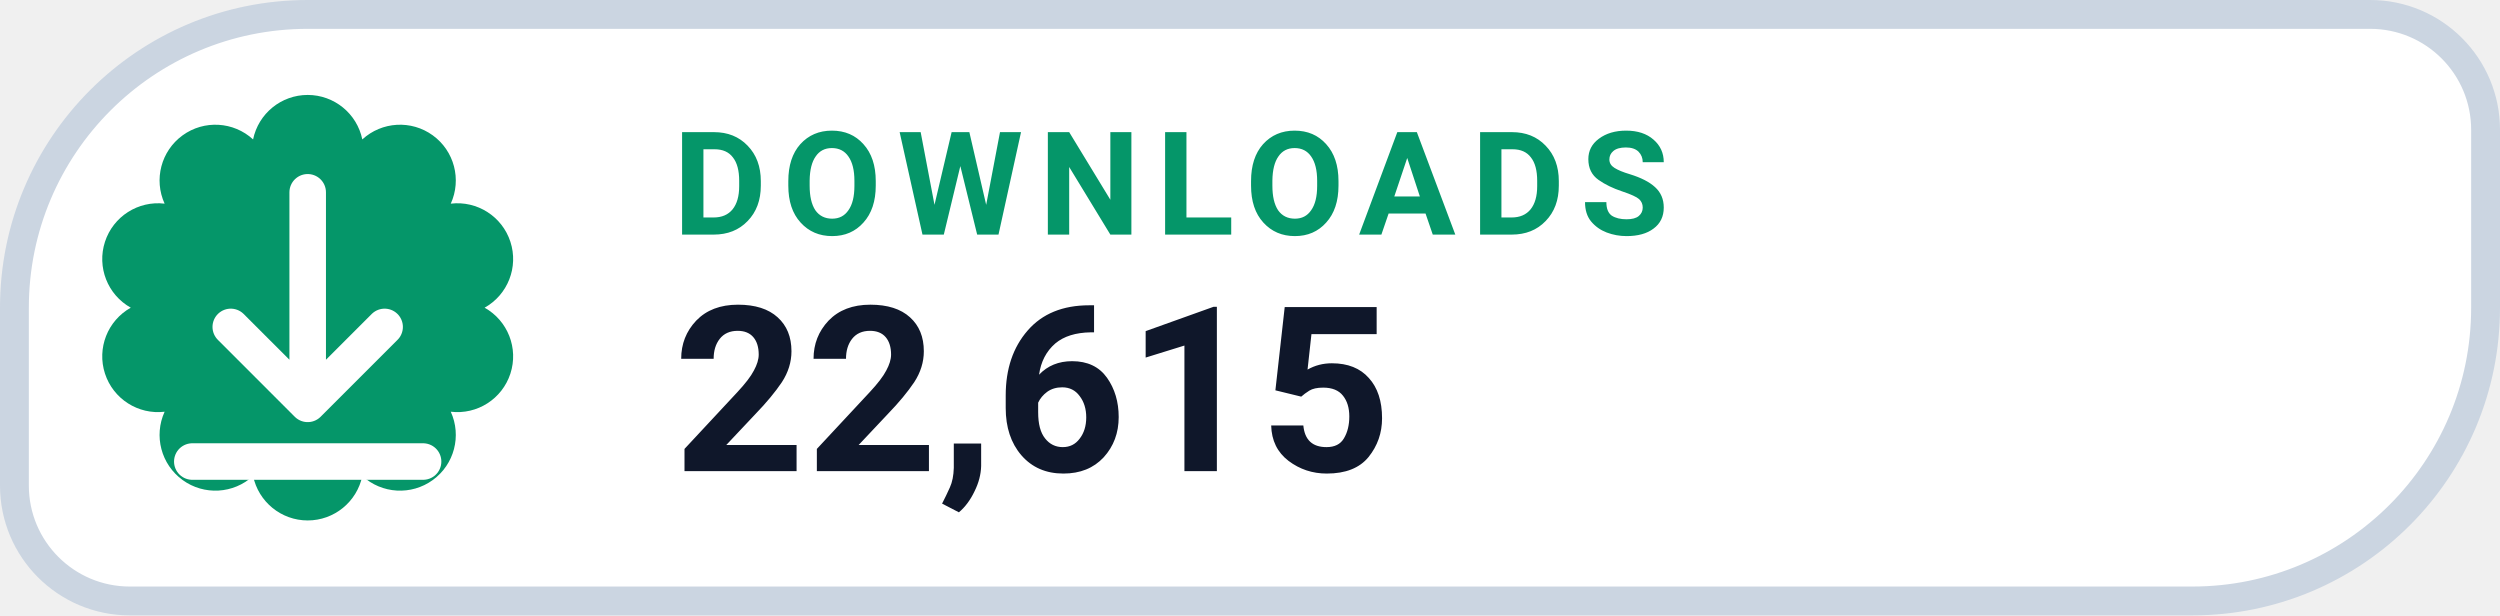
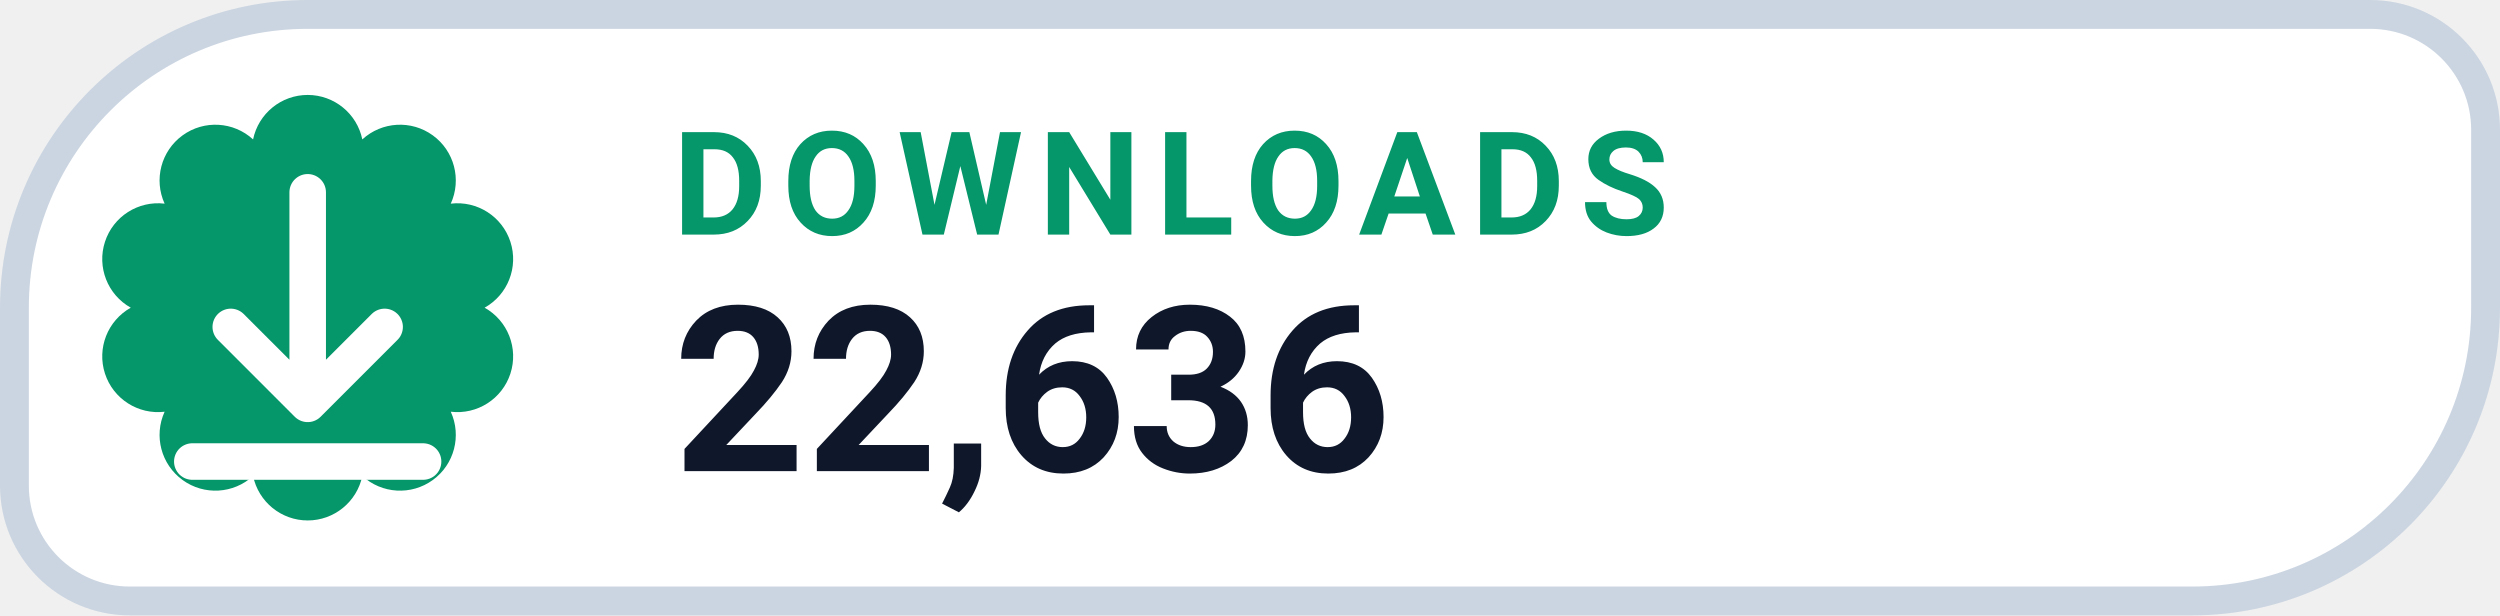
- <svg xmlns="http://www.w3.org/2000/svg" width="130" height="32" viewBox="0 0 130 32" role="img" aria-label="DOWNLOADS 22,615">
+ <svg xmlns="http://www.w3.org/2000/svg" width="130" height="32" viewBox="0 0 130 32" role="img" aria-label="DOWNLOADS 22,636">
  <path d="M 16.00 0.75 H 123.25 A 6.00 6.00 0 0 1 129.25 6.75 V 16.00 A 15.25 15.25 0 0 1 114.00 31.25 H 6.75 A 6.00 6.00 0 0 1 0.75 25.25 V 16.00 A 15.25 15.25 0 0 1 16.00 0.75 Z" fill="#FFFFFF" stroke="#CBD5E1" stroke-width="1.5" />
  <path d="M 13.16 7.25 A 2.90 2.90 0 0 1 18.84 7.25 A 2.90 2.90 0 0 1 23.44 10.59 A 2.90 2.90 0 0 1 25.20 16.00 A 2.90 2.90 0 0 1 23.44 21.41 A 2.90 2.90 0 0 1 18.84 24.75 A 2.90 2.90 0 0 1 13.16 24.75 A 2.90 2.90 0 0 1 8.56 21.41 A 2.90 2.90 0 0 1 6.80 16.00 A 2.90 2.90 0 0 1 8.56 10.59 A 2.90 2.90 0 0 1 13.16 7.25 Z" fill="#059669" />
  <g transform="translate(16 16)" style="color:#FFFFFF;">
    <path d="M0 -6 v11 m0 0 l4 -4 m-4 4 l-4 -4 M-6 8 h12" fill="none" stroke="currentColor" stroke-width="1.9" stroke-linecap="round" stroke-linejoin="round" />
  </g>
  <text x="35" y="12.2" fill="#059669" font-family="-apple-system,BlinkMacSystemFont,'Segoe UI',Roboto,Helvetica,Arial,sans-serif" font-size="7.5" font-weight="700" letter-spacing=".8">DOWNLOADS</text>
-   <text x="35" y="24.5" fill="#0F172A" font-family="-apple-system,BlinkMacSystemFont,'Segoe UI',Roboto,Helvetica,Arial,sans-serif" font-size="12" font-weight="750">22,615</text>
+   <text x="35" y="24.5" fill="#0F172A" font-family="-apple-system,BlinkMacSystemFont,'Segoe UI',Roboto,Helvetica,Arial,sans-serif" font-size="12" font-weight="750">22,636</text>
</svg>
